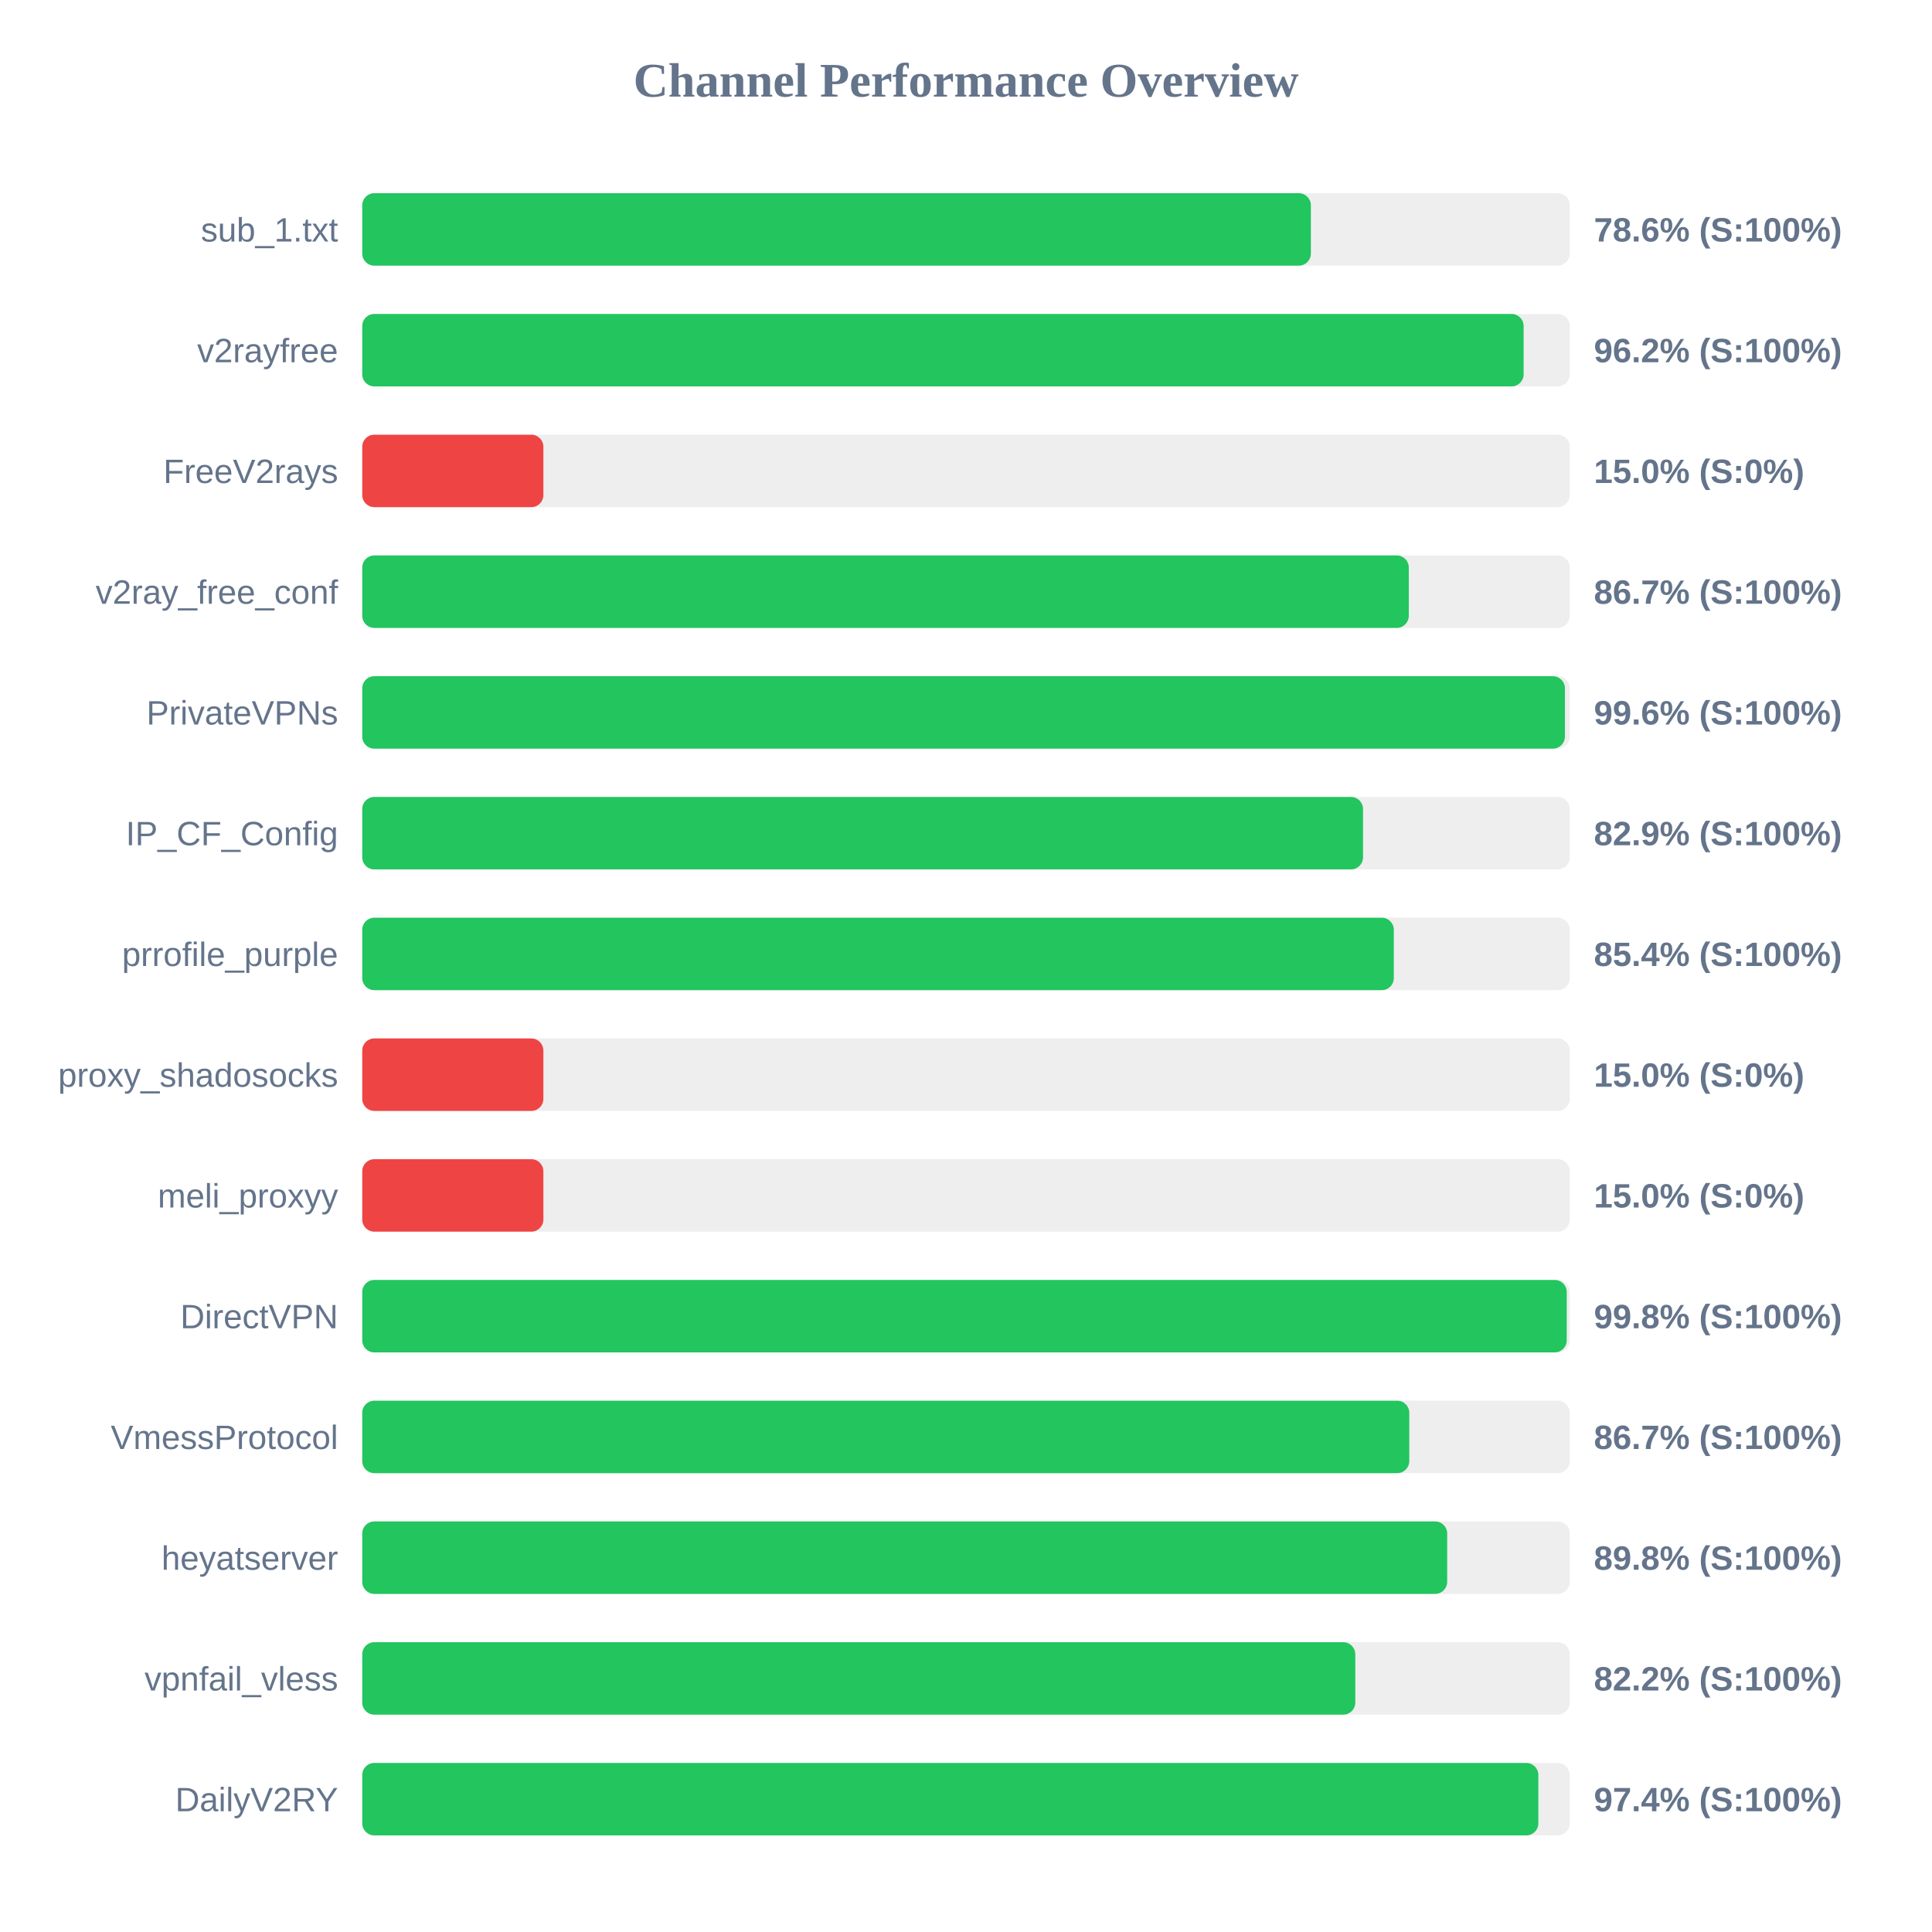
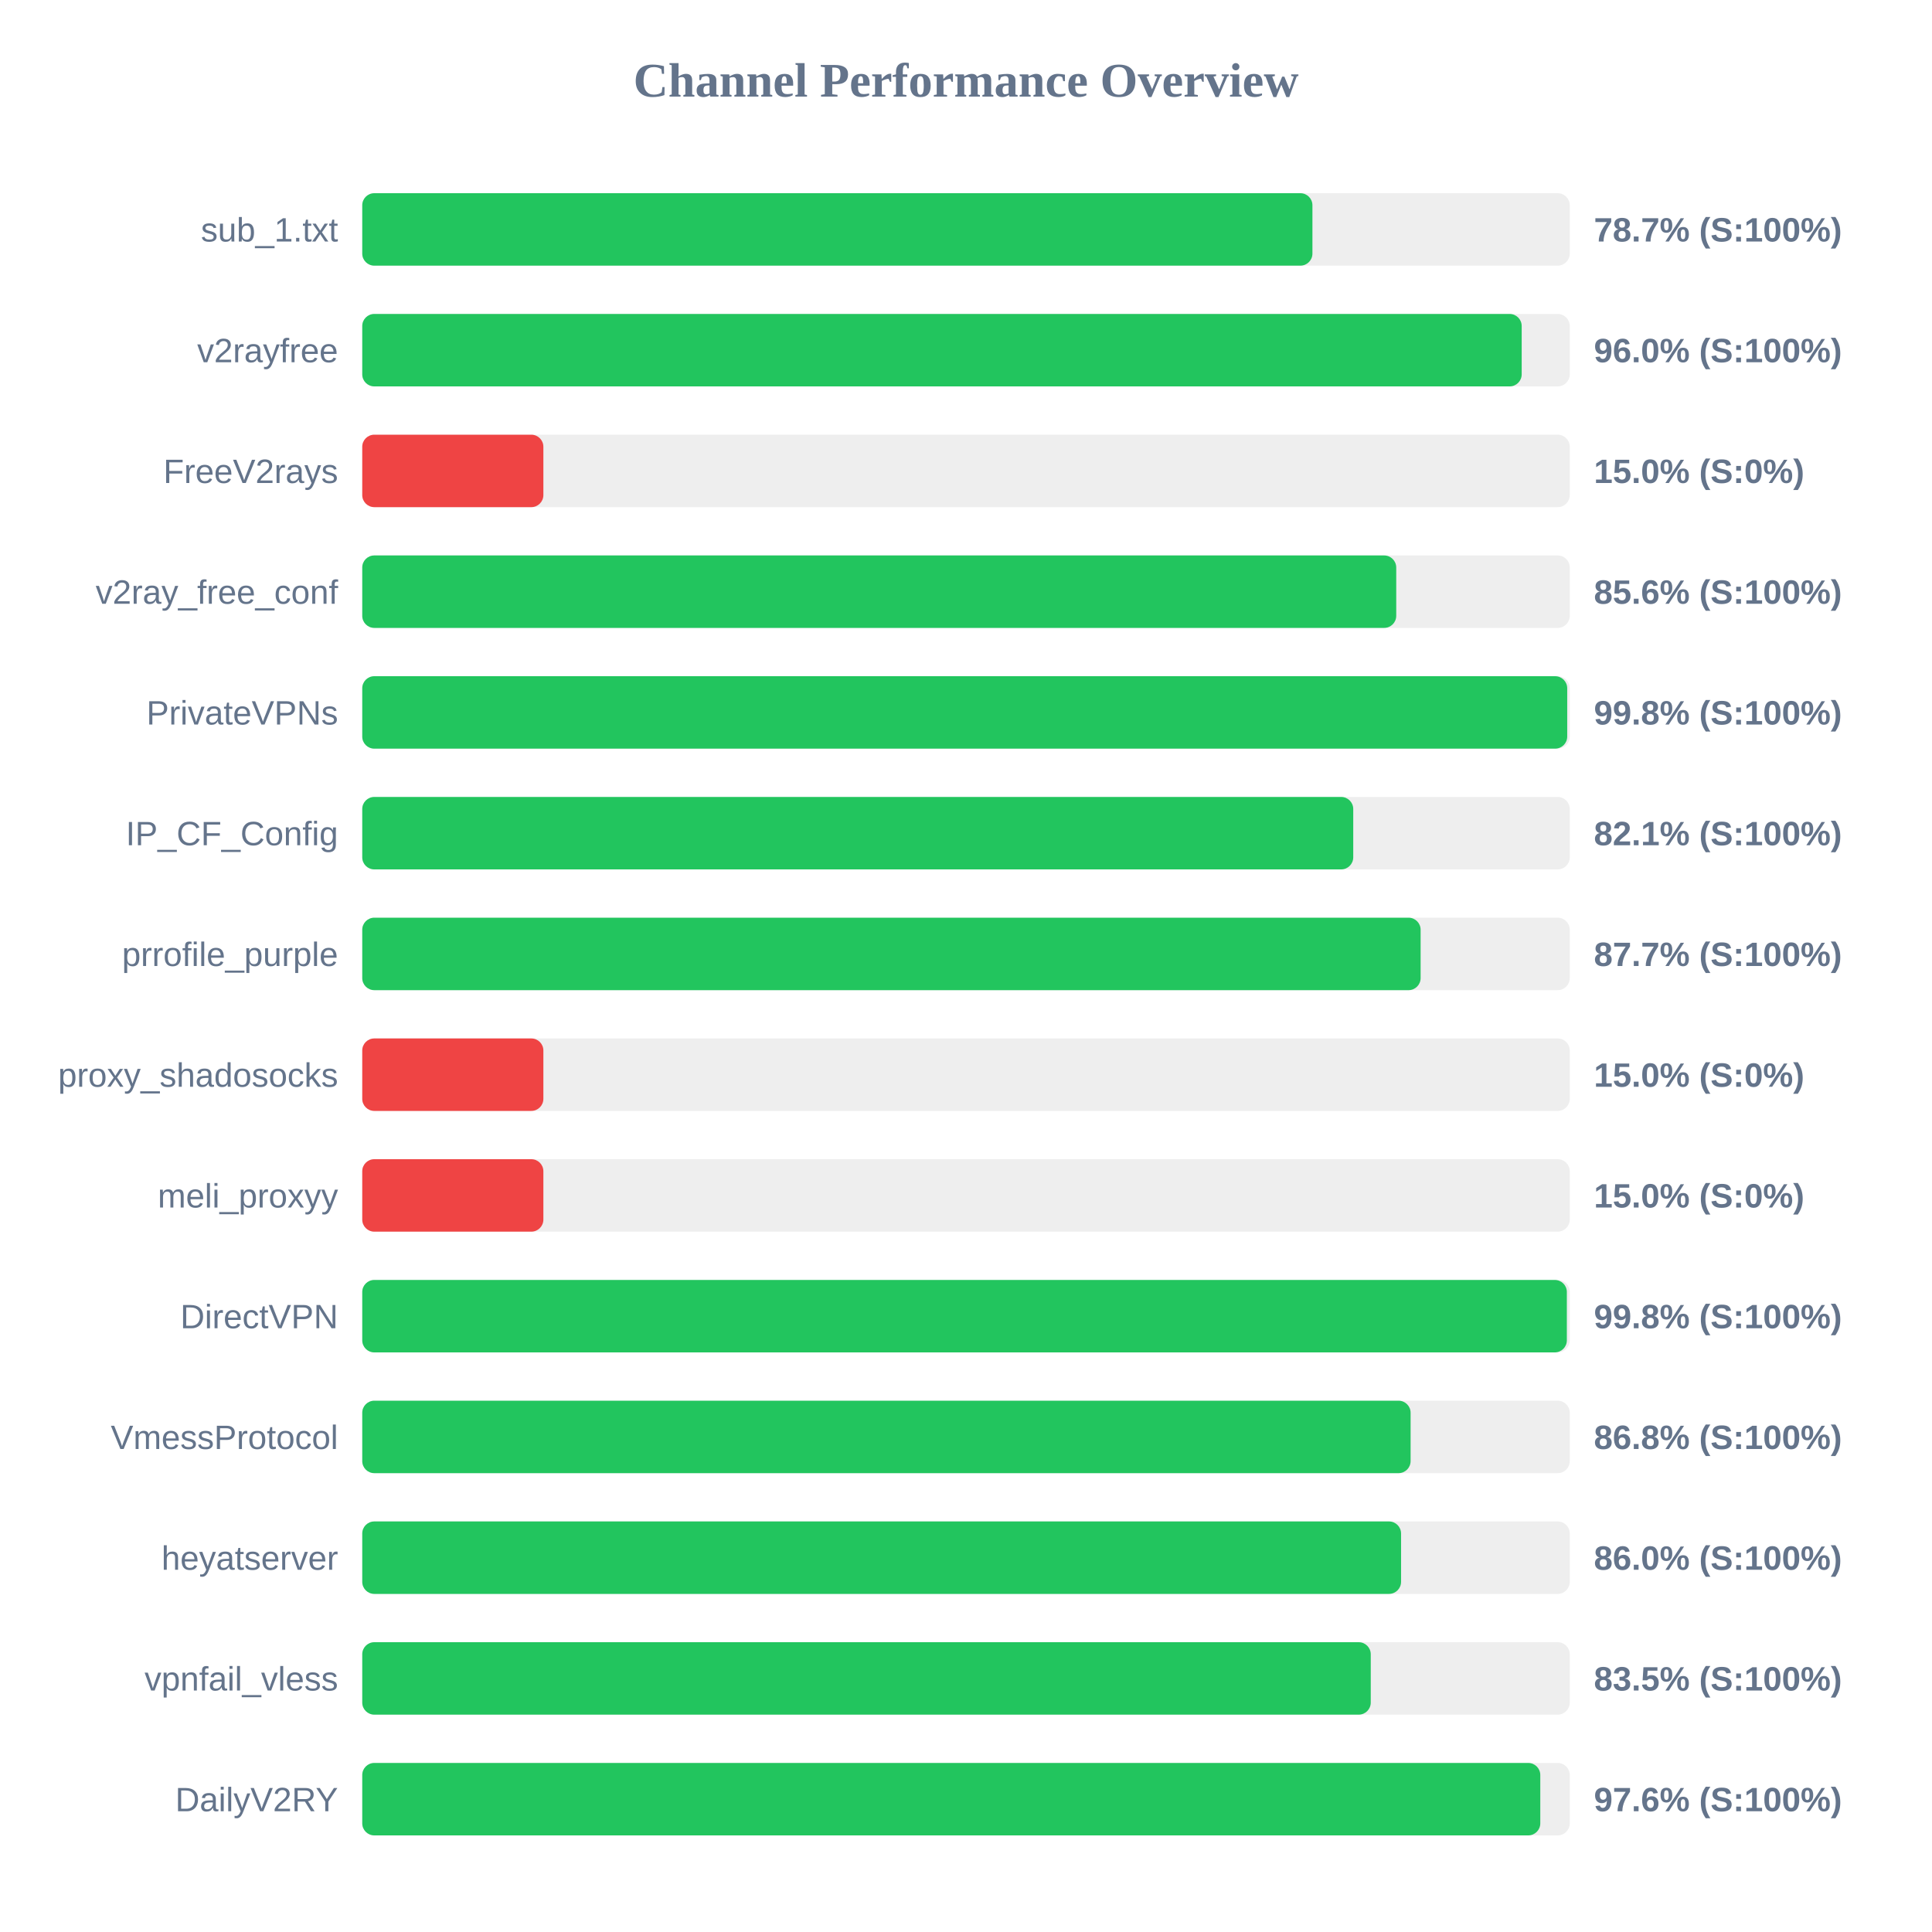
<svg xmlns="http://www.w3.org/2000/svg" width="800" height="800" version="1.1">
  <style>
        .row { font: 14px Arial; fill: #64748b; }
        .score { font: bold 14px Arial; fill: #64748b; }
    </style>
  <text x="400" y="40" text-anchor="middle" font-size="20px" font-weight="bold" fill="#64748b">Channel Performance Overview</text>
  <rect x="150" y="80" width="500" height="30" fill="#eee" rx="5" />
-   <rect x="150" y="80" width="392.8" height="30" fill="#22c55e" rx="5" />
+   <rect x="150" y="80" width="393.45" height="30" fill="#22c55e" rx="5" />
  <text x="140" y="100" text-anchor="end" class="row">sub_1.txt</text>
-   <text x="660" y="100" text-anchor="start" class="score">78.6% (S:100%)</text>
+   <text x="660" y="100" text-anchor="start" class="score">78.7% (S:100%)</text>
  <rect x="150" y="130" width="500" height="30" fill="#eee" rx="5" />
-   <rect x="150" y="130" width="480.9" height="30" fill="#22c55e" rx="5" />
+   <rect x="150" y="130" width="480.1" height="30" fill="#22c55e" rx="5" />
  <text x="140" y="150" text-anchor="end" class="row">v2rayfree</text>
-   <text x="660" y="150" text-anchor="start" class="score">96.2% (S:100%)</text>
+   <text x="660" y="150" text-anchor="start" class="score">96.0% (S:100%)</text>
  <rect x="150" y="180" width="500" height="30" fill="#eee" rx="5" />
  <rect x="150" y="180" width="75.0" height="30" fill="#ef4444" rx="5" />
  <text x="140" y="200" text-anchor="end" class="row">FreeV2rays</text>
  <text x="660" y="200" text-anchor="start" class="score">15.0% (S:0%)</text>
  <rect x="150" y="230" width="500" height="30" fill="#eee" rx="5" />
-   <rect x="150" y="230" width="433.35" height="30" fill="#22c55e" rx="5" />
+   <rect x="150" y="230" width="428.15" height="30" fill="#22c55e" rx="5" />
  <text x="140" y="250" text-anchor="end" class="row">v2ray_free_conf</text>
-   <text x="660" y="250" text-anchor="start" class="score">86.7% (S:100%)</text>
+   <text x="660" y="250" text-anchor="start" class="score">85.6% (S:100%)</text>
  <rect x="150" y="280" width="500" height="30" fill="#eee" rx="5" />
-   <rect x="150" y="280" width="498.0" height="30" fill="#22c55e" rx="5" />
+   <rect x="150" y="280" width="498.95" height="30" fill="#22c55e" rx="5" />
  <text x="140" y="300" text-anchor="end" class="row">PrivateVPNs</text>
-   <text x="660" y="300" text-anchor="start" class="score">99.6% (S:100%)</text>
+   <text x="660" y="300" text-anchor="start" class="score">99.8% (S:100%)</text>
  <rect x="150" y="330" width="500" height="30" fill="#eee" rx="5" />
-   <rect x="150" y="330" width="414.4" height="30" fill="#22c55e" rx="5" />
+   <rect x="150" y="330" width="410.35" height="30" fill="#22c55e" rx="5" />
  <text x="140" y="350" text-anchor="end" class="row">IP_CF_Config</text>
-   <text x="660" y="350" text-anchor="start" class="score">82.9% (S:100%)</text>
+   <text x="660" y="350" text-anchor="start" class="score">82.1% (S:100%)</text>
  <rect x="150" y="380" width="500" height="30" fill="#eee" rx="5" />
-   <rect x="150" y="380" width="427.15" height="30" fill="#22c55e" rx="5" />
+   <rect x="150" y="380" width="438.25" height="30" fill="#22c55e" rx="5" />
  <text x="140" y="400" text-anchor="end" class="row">prrofile_purple</text>
-   <text x="660" y="400" text-anchor="start" class="score">85.4% (S:100%)</text>
+   <text x="660" y="400" text-anchor="start" class="score">87.7% (S:100%)</text>
  <rect x="150" y="430" width="500" height="30" fill="#eee" rx="5" />
  <rect x="150" y="430" width="75.0" height="30" fill="#ef4444" rx="5" />
  <text x="140" y="450" text-anchor="end" class="row">proxy_shadosocks</text>
  <text x="660" y="450" text-anchor="start" class="score">15.0% (S:0%)</text>
  <rect x="150" y="480" width="500" height="30" fill="#eee" rx="5" />
  <rect x="150" y="480" width="75.0" height="30" fill="#ef4444" rx="5" />
  <text x="140" y="500" text-anchor="end" class="row">meli_proxyy</text>
  <text x="660" y="500" text-anchor="start" class="score">15.0% (S:0%)</text>
  <rect x="150" y="530" width="500" height="30" fill="#eee" rx="5" />
-   <rect x="150" y="530" width="498.75" height="30" fill="#22c55e" rx="5" />
+   <rect x="150" y="530" width="498.8" height="30" fill="#22c55e" rx="5" />
  <text x="140" y="550" text-anchor="end" class="row">DirectVPN</text>
  <text x="660" y="550" text-anchor="start" class="score">99.8% (S:100%)</text>
  <rect x="150" y="580" width="500" height="30" fill="#eee" rx="5" />
-   <rect x="150" y="580" width="433.55" height="30" fill="#22c55e" rx="5" />
+   <rect x="150" y="580" width="434.1" height="30" fill="#22c55e" rx="5" />
  <text x="140" y="600" text-anchor="end" class="row">VmessProtocol</text>
-   <text x="660" y="600" text-anchor="start" class="score">86.7% (S:100%)</text>
+   <text x="660" y="600" text-anchor="start" class="score">86.8% (S:100%)</text>
  <rect x="150" y="630" width="500" height="30" fill="#eee" rx="5" />
-   <rect x="150" y="630" width="449.25" height="30" fill="#22c55e" rx="5" />
+   <rect x="150" y="630" width="430.15" height="30" fill="#22c55e" rx="5" />
  <text x="140" y="650" text-anchor="end" class="row">heyatserver</text>
-   <text x="660" y="650" text-anchor="start" class="score">89.8% (S:100%)</text>
+   <text x="660" y="650" text-anchor="start" class="score">86.0% (S:100%)</text>
  <rect x="150" y="680" width="500" height="30" fill="#eee" rx="5" />
-   <rect x="150" y="680" width="411.2" height="30" fill="#22c55e" rx="5" />
+   <rect x="150" y="680" width="417.6" height="30" fill="#22c55e" rx="5" />
  <text x="140" y="700" text-anchor="end" class="row">vpnfail_vless</text>
-   <text x="660" y="700" text-anchor="start" class="score">82.2% (S:100%)</text>
+   <text x="660" y="700" text-anchor="start" class="score">83.5% (S:100%)</text>
  <rect x="150" y="730" width="500" height="30" fill="#eee" rx="5" />
-   <rect x="150" y="730" width="487.0" height="30" fill="#22c55e" rx="5" />
+   <rect x="150" y="730" width="487.8" height="30" fill="#22c55e" rx="5" />
  <text x="140" y="750" text-anchor="end" class="row">DailyV2RY</text>
-   <text x="660" y="750" text-anchor="start" class="score">97.4% (S:100%)</text>
+   <text x="660" y="750" text-anchor="start" class="score">97.6% (S:100%)</text>
</svg>
